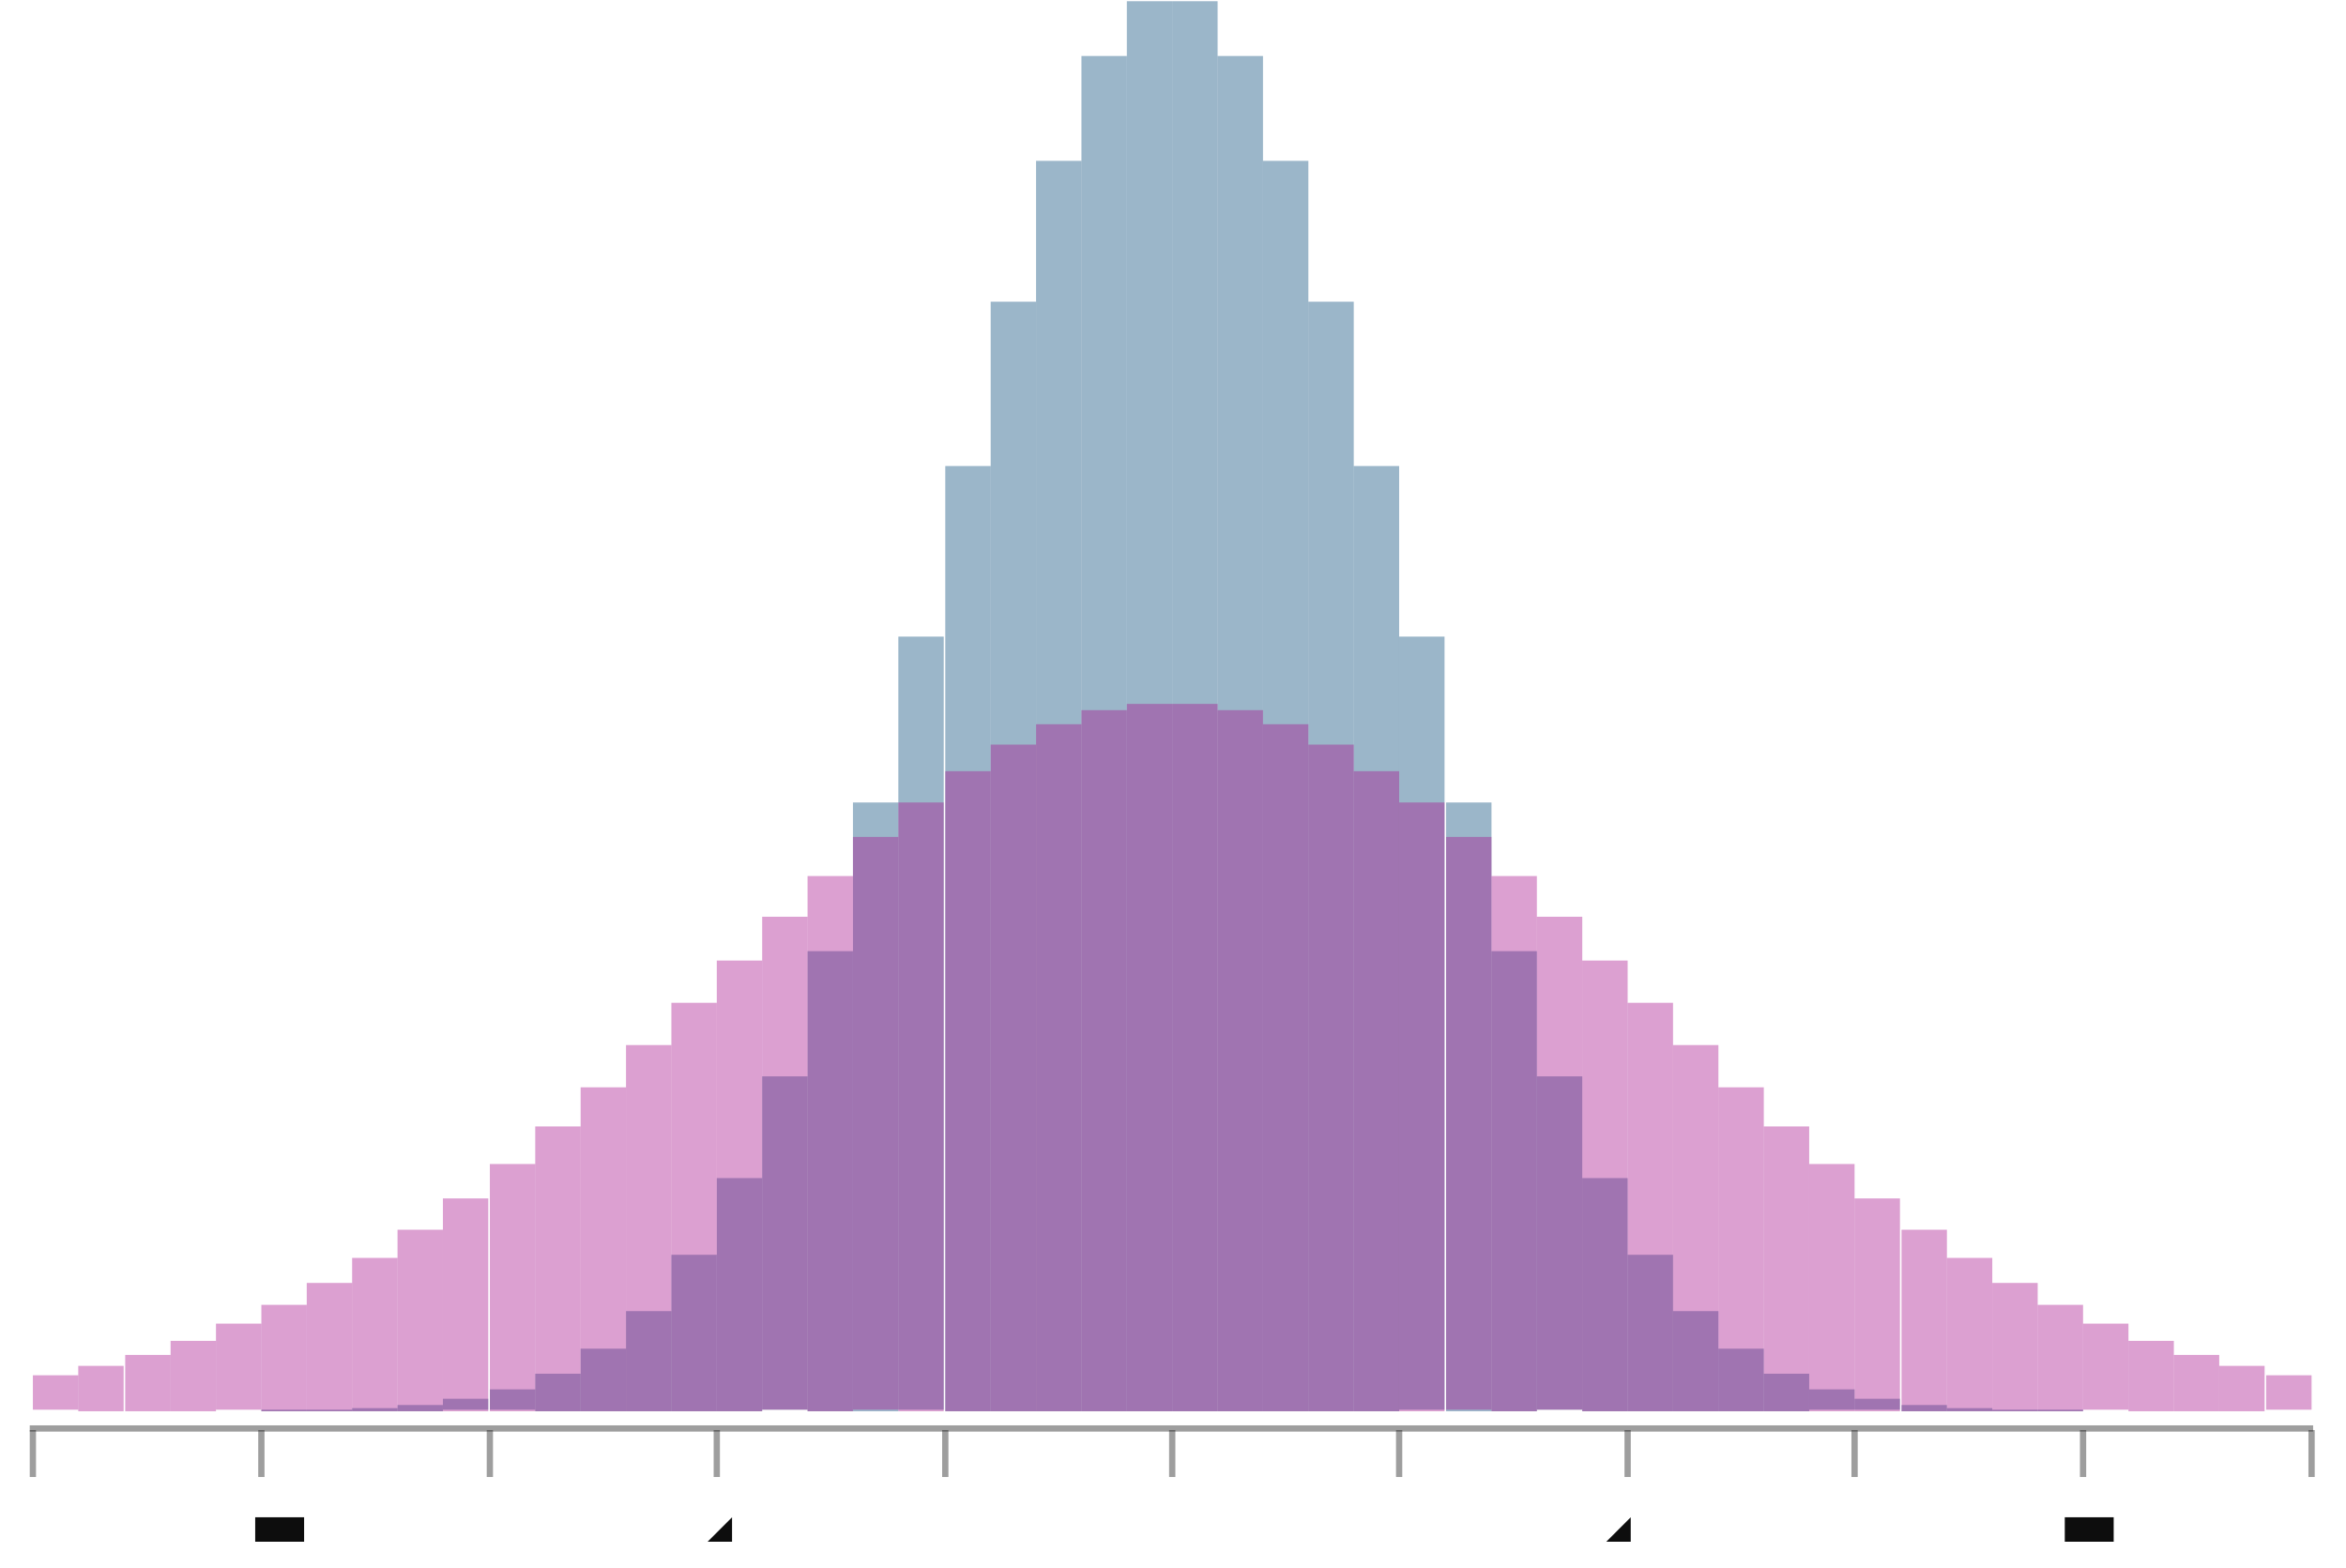
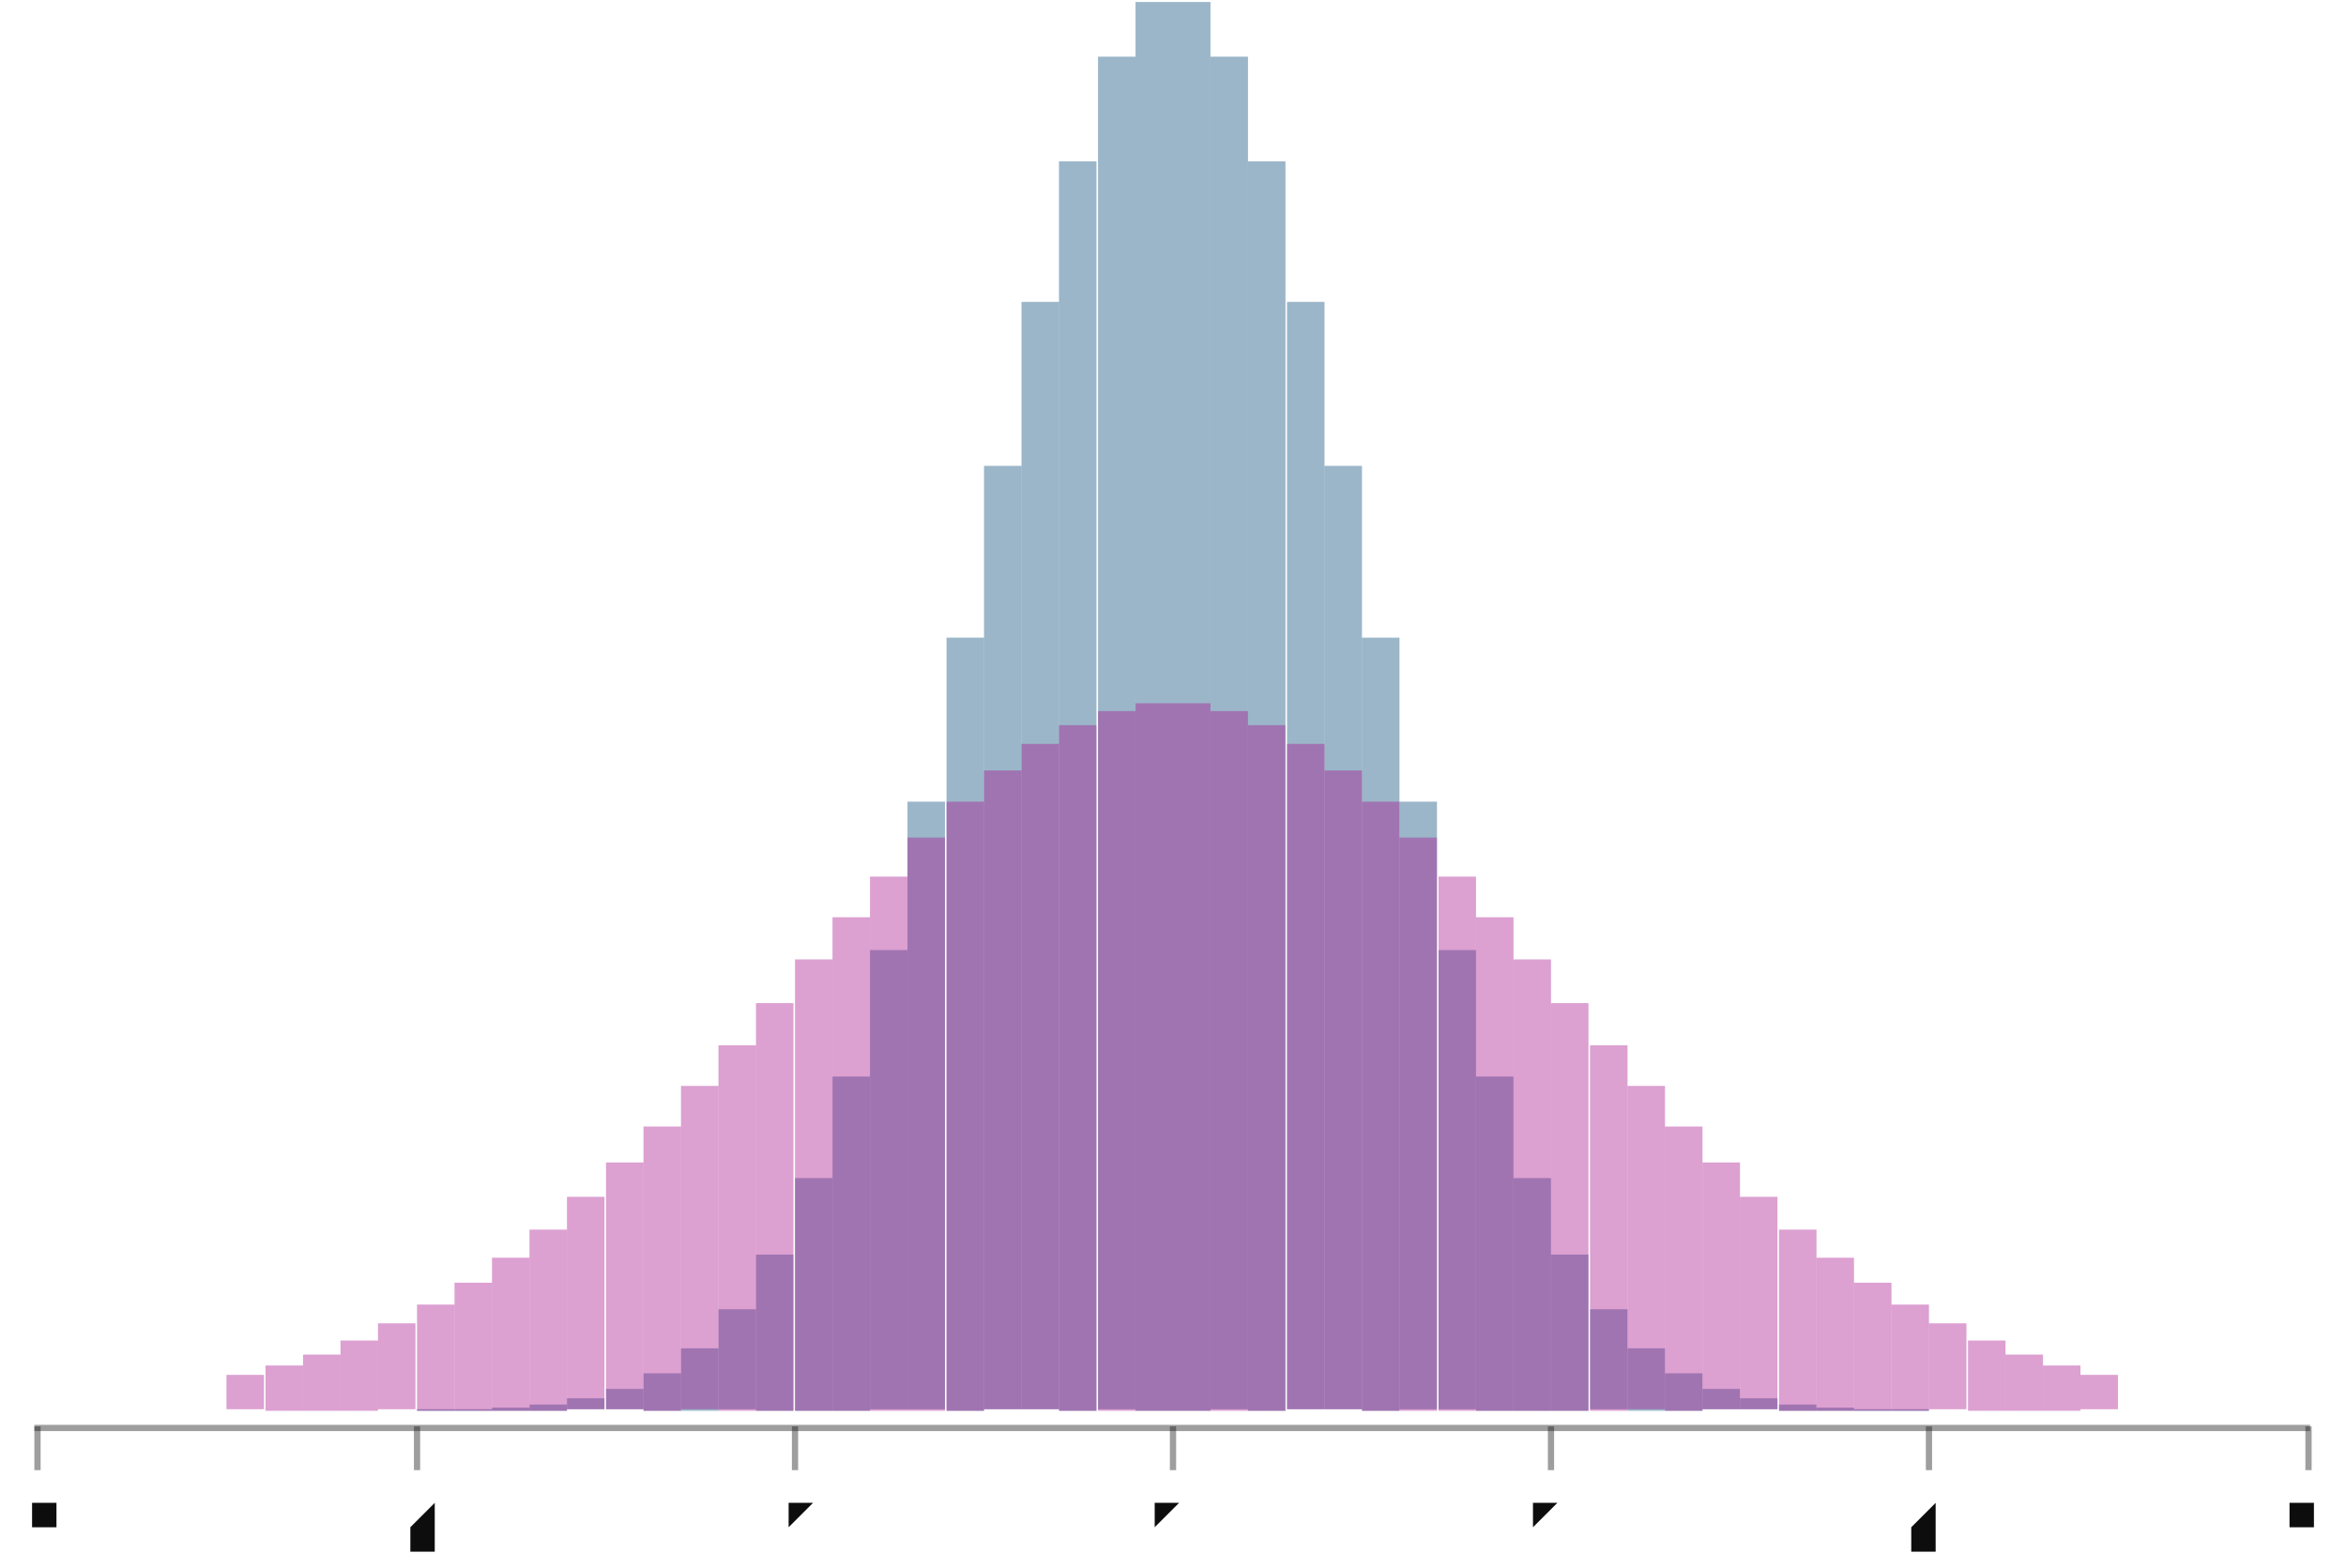
- <svg xmlns="http://www.w3.org/2000/svg" width="449" height="300" viewBox="-0.749 -0.5 1.499 1">
+ <svg xmlns="http://www.w3.org/2000/svg" width="449" height="300" viewBox="-0.751 -0.5 1.502 1.001">
  <style>svg {
  color-scheme: light dark;
}
{
  .canvas g, .title g, .axisbar g, .ticktext g, .tickglyph g, .ticklines g, .legendContent g text {
    fill: rgb(5%, 5%, 5%);
  }
  .ticklines g, .tickglyph g, .legendBorder g {
    stroke: rgb(5%, 5%, 5%);
  }
  .legendBorder g {
    fill: rgb(94%, 94%, 94%);
  }
}
@media (prefers-color-scheme:dark) {
  .canvas g, .title g, .axisbar g, .ticktext g, .tickglyph g, .ticklines g, .legendContent g text {
    fill: rgb(94%, 94%, 94%);
  }
  .ticklines g, .tickglyph g, .legendBorder g {
    stroke: rgb(94%, 94%, 94%);
  }
  .legendBorder g {
    fill: rgb(5%, 5%, 5%);
  }
- }</style>
+ }
+ svg { font-family: system-ui,-apple-system,"Segoe UI",Roboto,"Helvetica Neue",Arial,"Noto Sans","Liberation Sans",sans-serif,"Apple Color Emoji","Segoe UI Emoji","Segoe UI Symbol","Noto Color Emoji";
+ }
+ 
+ ticktext { font-family: SFMono-Regular,Menlo,Monaco,Consolas,"Liberation Mono","Courier New",monospace;
+ }
+ 
+ </style>
  <g class="chart">
    <g class="rect">
      <g stroke-width="0" stroke="rgb(0%, 0%, 0%)" stroke-opacity="0" fill="rgb(2%, 29%, 48%)" fill-opacity="0.4">
-         <rect width="0.029" height="0" x="-0.728" y="0.401" />
-         <rect width="0.029" height="0" x="-0.699" y="0.401" />
-         <rect width="0.029" height="0" x="-0.669" y="0.401" />
-         <rect width="0.029" height="0" x="-0.64" y="0.401" />
-         <rect width="0.029" height="0" x="-0.611" y="0.401" />
-         <rect width="0.029" height="0.001" x="-0.582" y="0.4" />
-         <rect width="0.029" height="0.001" x="-0.553" y="0.4" />
-         <rect width="0.029" height="0.002" x="-0.524" y="0.399" />
-         <rect width="0.029" height="0.004" x="-0.495" y="0.397" />
-         <rect width="0.029" height="0.007" x="-0.466" y="0.393" />
-         <rect width="0.029" height="0.013" x="-0.436" y="0.387" />
-         <rect width="0.029" height="0.024" x="-0.407" y="0.377" />
-         <rect width="0.029" height="0.04" x="-0.378" y="0.361" />
-         <rect width="0.029" height="0.064" x="-0.349" y="0.337" />
-         <rect width="0.029" height="0.1" x="-0.32" y="0.301" />
-         <rect width="0.029" height="0.149" x="-0.291" y="0.252" />
-         <rect width="0.029" height="0.213" x="-0.262" y="0.187" />
-         <rect width="0.029" height="0.294" x="-0.233" y="0.107" />
-         <rect width="0.029" height="0.389" x="-0.204" y="0.012" />
-         <rect width="0.029" height="0.494" x="-0.175" y="-0.094" />
-         <rect width="0.029" height="0.604" x="-0.145" y="-0.203" />
-         <rect width="0.029" height="0.709" x="-0.116" y="-0.308" />
-         <rect width="0.029" height="0.799" x="-0.087" y="-0.398" />
-         <rect width="0.029" height="0.866" x="-0.058" y="-0.465" />
-         <rect width="0.029" height="0.901" x="-0.029" y="-0.5" />
-         <rect width="0.029" height="0.901" x="0" y="-0.5" />
-         <rect width="0.029" height="0.866" x="0.029" y="-0.465" />
-         <rect width="0.029" height="0.799" x="0.058" y="-0.398" />
-         <rect width="0.029" height="0.709" x="0.087" y="-0.308" />
-         <rect width="0.029" height="0.604" x="0.116" y="-0.203" />
-         <rect width="0.029" height="0.494" x="0.145" y="-0.094" />
-         <rect width="0.029" height="0.389" x="0.175" y="0.012" />
-         <rect width="0.029" height="0.294" x="0.204" y="0.107" />
-         <rect width="0.029" height="0.213" x="0.233" y="0.187" />
-         <rect width="0.029" height="0.149" x="0.262" y="0.252" />
-         <rect width="0.029" height="0.1" x="0.291" y="0.301" />
-         <rect width="0.029" height="0.064" x="0.32" y="0.337" />
-         <rect width="0.029" height="0.04" x="0.349" y="0.361" />
-         <rect width="0.029" height="0.024" x="0.378" y="0.377" />
-         <rect width="0.029" height="0.013" x="0.407" y="0.387" />
-         <rect width="0.029" height="0.007" x="0.436" y="0.393" />
-         <rect width="0.029" height="0.004" x="0.466" y="0.397" />
-         <rect width="0.029" height="0.002" x="0.495" y="0.399" />
-         <rect width="0.029" height="0.001" x="0.524" y="0.4" />
-         <rect width="0.029" height="0.001" x="0.553" y="0.4" />
-         <rect width="0.029" height="0" x="0.582" y="0.401" />
-         <rect width="0.029" height="0" x="0.611" y="0.401" />
-         <rect width="0.029" height="0" x="0.64" y="0.401" />
-         <rect width="0.029" height="0" x="0.669" y="0.401" />
-         <rect width="0.029" height="0" x="0.699" y="0.401" />
+         <rect width="0.024" height="0" x="-0.606" y="0.402" />
+         <rect width="0.024" height="0" x="-0.581" y="0.402" />
+         <rect width="0.024" height="0" x="-0.557" y="0.402" />
+         <rect width="0.024" height="0" x="-0.533" y="0.402" />
+         <rect width="0.024" height="0" x="-0.509" y="0.402" />
+         <rect width="0.024" height="0.001" x="-0.484" y="0.401" />
+         <rect width="0.024" height="0.001" x="-0.46" y="0.401" />
+         <rect width="0.024" height="0.002" x="-0.436" y="0.4" />
+         <rect width="0.024" height="0.004" x="-0.412" y="0.398" />
+         <rect width="0.024" height="0.007" x="-0.388" y="0.394" />
+         <rect width="0.024" height="0.013" x="-0.363" y="0.388" />
+         <rect width="0.024" height="0.024" x="-0.339" y="0.378" />
+         <rect width="0.024" height="0.04" x="-0.315" y="0.362" />
+         <rect width="0.024" height="0.064" x="-0.291" y="0.337" />
+         <rect width="0.024" height="0.1" x="-0.267" y="0.302" />
+         <rect width="0.024" height="0.149" x="-0.242" y="0.253" />
+         <rect width="0.024" height="0.214" x="-0.218" y="0.188" />
+         <rect width="0.024" height="0.294" x="-0.194" y="0.107" />
+         <rect width="0.024" height="0.389" x="-0.17" y="0.012" />
+         <rect width="0.024" height="0.495" x="-0.145" y="-0.093" />
+         <rect width="0.024" height="0.604" x="-0.121" y="-0.203" />
+         <rect width="0.024" height="0.709" x="-0.097" y="-0.308" />
+         <rect width="0.024" height="0.8" x="-0.073" y="-0.398" />
+         <rect width="0.024" height="0.866" x="-0.048" y="-0.465" />
+         <rect width="0.024" height="0.902" x="-0.024" y="-0.5" />
+         <rect width="0.024" height="0.902" x="0" y="-0.5" />
+         <rect width="0.024" height="0.866" x="0.024" y="-0.465" />
+         <rect width="0.024" height="0.8" x="0.048" y="-0.398" />
+         <rect width="0.024" height="0.709" x="0.073" y="-0.308" />
+         <rect width="0.024" height="0.604" x="0.097" y="-0.203" />
+         <rect width="0.024" height="0.495" x="0.121" y="-0.093" />
+         <rect width="0.024" height="0.389" x="0.145" y="0.012" />
+         <rect width="0.024" height="0.294" x="0.17" y="0.107" />
+         <rect width="0.024" height="0.214" x="0.194" y="0.188" />
+         <rect width="0.024" height="0.149" x="0.218" y="0.253" />
+         <rect width="0.024" height="0.1" x="0.242" y="0.302" />
+         <rect width="0.024" height="0.064" x="0.267" y="0.337" />
+         <rect width="0.024" height="0.04" x="0.291" y="0.362" />
+         <rect width="0.024" height="0.024" x="0.315" y="0.378" />
+         <rect width="0.024" height="0.013" x="0.339" y="0.388" />
+         <rect width="0.024" height="0.007" x="0.363" y="0.394" />
+         <rect width="0.024" height="0.004" x="0.388" y="0.398" />
+         <rect width="0.024" height="0.002" x="0.412" y="0.4" />
+         <rect width="0.024" height="0.001" x="0.436" y="0.401" />
+         <rect width="0.024" height="0.001" x="0.46" y="0.401" />
+         <rect width="0.024" height="0" x="0.484" y="0.402" />
+         <rect width="0.024" height="0" x="0.509" y="0.402" />
+         <rect width="0.024" height="0" x="0.533" y="0.402" />
+         <rect width="0.024" height="0" x="0.557" y="0.402" />
+         <rect width="0.024" height="0" x="0.581" y="0.402" />
      </g>
      <g stroke-width="0" stroke="rgb(0%, 0%, 0%)" stroke-opacity="0" fill="rgb(66%, 7%, 55%)" fill-opacity="0.4">
-         <rect width="0.029" height="0.022" x="-0.728" y="0.378" />
-         <rect width="0.029" height="0.029" x="-0.699" y="0.372" />
-         <rect width="0.029" height="0.036" x="-0.669" y="0.365" />
-         <rect width="0.029" height="0.045" x="-0.64" y="0.356" />
-         <rect width="0.029" height="0.055" x="-0.611" y="0.345" />
-         <rect width="0.029" height="0.068" x="-0.582" y="0.333" />
-         <rect width="0.029" height="0.082" x="-0.553" y="0.319" />
-         <rect width="0.029" height="0.098" x="-0.524" y="0.303" />
-         <rect width="0.029" height="0.116" x="-0.495" y="0.285" />
-         <rect width="0.029" height="0.136" x="-0.466" y="0.265" />
-         <rect width="0.029" height="0.158" x="-0.436" y="0.243" />
-         <rect width="0.029" height="0.182" x="-0.407" y="0.219" />
-         <rect width="0.029" height="0.207" x="-0.378" y="0.194" />
-         <rect width="0.029" height="0.234" x="-0.349" y="0.167" />
-         <rect width="0.029" height="0.261" x="-0.32" y="0.14" />
-         <rect width="0.029" height="0.288" x="-0.291" y="0.113" />
-         <rect width="0.029" height="0.315" x="-0.262" y="0.085" />
-         <rect width="0.029" height="0.342" x="-0.233" y="0.059" />
-         <rect width="0.029" height="0.366" x="-0.204" y="0.034" />
-         <rect width="0.029" height="0.389" x="-0.175" y="0.012" />
-         <rect width="0.029" height="0.409" x="-0.145" y="-0.008" />
-         <rect width="0.029" height="0.426" x="-0.116" y="-0.025" />
-         <rect width="0.029" height="0.439" x="-0.087" y="-0.038" />
-         <rect width="0.029" height="0.448" x="-0.058" y="-0.047" />
-         <rect width="0.029" height="0.452" x="-0.029" y="-0.051" />
-         <rect width="0.029" height="0.452" x="0" y="-0.051" />
-         <rect width="0.029" height="0.448" x="0.029" y="-0.047" />
-         <rect width="0.029" height="0.439" x="0.058" y="-0.038" />
-         <rect width="0.029" height="0.426" x="0.087" y="-0.025" />
-         <rect width="0.029" height="0.409" x="0.116" y="-0.008" />
-         <rect width="0.029" height="0.389" x="0.145" y="0.012" />
-         <rect width="0.029" height="0.366" x="0.175" y="0.034" />
-         <rect width="0.029" height="0.342" x="0.204" y="0.059" />
-         <rect width="0.029" height="0.315" x="0.233" y="0.085" />
-         <rect width="0.029" height="0.288" x="0.262" y="0.113" />
-         <rect width="0.029" height="0.261" x="0.291" y="0.14" />
-         <rect width="0.029" height="0.234" x="0.32" y="0.167" />
-         <rect width="0.029" height="0.207" x="0.349" y="0.194" />
-         <rect width="0.029" height="0.182" x="0.378" y="0.219" />
-         <rect width="0.029" height="0.158" x="0.407" y="0.243" />
-         <rect width="0.029" height="0.136" x="0.436" y="0.265" />
-         <rect width="0.029" height="0.116" x="0.466" y="0.285" />
-         <rect width="0.029" height="0.098" x="0.495" y="0.303" />
-         <rect width="0.029" height="0.082" x="0.524" y="0.319" />
-         <rect width="0.029" height="0.068" x="0.553" y="0.333" />
-         <rect width="0.029" height="0.055" x="0.582" y="0.345" />
-         <rect width="0.029" height="0.045" x="0.611" y="0.356" />
-         <rect width="0.029" height="0.036" x="0.64" y="0.365" />
-         <rect width="0.029" height="0.029" x="0.669" y="0.372" />
-         <rect width="0.029" height="0.022" x="0.699" y="0.378" />
+         <rect width="0.024" height="0.022" x="-0.606" y="0.379" />
+         <rect width="0.024" height="0.029" x="-0.581" y="0.373" />
+         <rect width="0.024" height="0.036" x="-0.557" y="0.366" />
+         <rect width="0.024" height="0.045" x="-0.533" y="0.357" />
+         <rect width="0.024" height="0.055" x="-0.509" y="0.346" />
+         <rect width="0.024" height="0.068" x="-0.484" y="0.334" />
+         <rect width="0.024" height="0.082" x="-0.46" y="0.32" />
+         <rect width="0.024" height="0.098" x="-0.436" y="0.304" />
+         <rect width="0.024" height="0.116" x="-0.412" y="0.286" />
+         <rect width="0.024" height="0.136" x="-0.388" y="0.265" />
+         <rect width="0.024" height="0.158" x="-0.363" y="0.243" />
+         <rect width="0.024" height="0.182" x="-0.339" y="0.22" />
+         <rect width="0.024" height="0.207" x="-0.315" y="0.194" />
+         <rect width="0.024" height="0.234" x="-0.291" y="0.168" />
+         <rect width="0.024" height="0.261" x="-0.267" y="0.141" />
+         <rect width="0.024" height="0.289" x="-0.242" y="0.113" />
+         <rect width="0.024" height="0.316" x="-0.218" y="0.086" />
+         <rect width="0.024" height="0.342" x="-0.194" y="0.06" />
+         <rect width="0.024" height="0.367" x="-0.17" y="0.035" />
+         <rect width="0.024" height="0.39" x="-0.145" y="0.012" />
+         <rect width="0.024" height="0.409" x="-0.121" y="-0.008" />
+         <rect width="0.024" height="0.426" x="-0.097" y="-0.025" />
+         <rect width="0.024" height="0.439" x="-0.073" y="-0.037" />
+         <rect width="0.024" height="0.448" x="-0.048" y="-0.046" />
+         <rect width="0.024" height="0.453" x="-0.024" y="-0.051" />
+         <rect width="0.024" height="0.453" x="0" y="-0.051" />
+         <rect width="0.024" height="0.448" x="0.024" y="-0.046" />
+         <rect width="0.024" height="0.439" x="0.048" y="-0.037" />
+         <rect width="0.024" height="0.426" x="0.073" y="-0.025" />
+         <rect width="0.024" height="0.409" x="0.097" y="-0.008" />
+         <rect width="0.024" height="0.39" x="0.121" y="0.012" />
+         <rect width="0.024" height="0.367" x="0.145" y="0.035" />
+         <rect width="0.024" height="0.342" x="0.17" y="0.06" />
+         <rect width="0.024" height="0.316" x="0.194" y="0.086" />
+         <rect width="0.024" height="0.289" x="0.218" y="0.113" />
+         <rect width="0.024" height="0.261" x="0.242" y="0.141" />
+         <rect width="0.024" height="0.234" x="0.267" y="0.168" />
+         <rect width="0.024" height="0.207" x="0.291" y="0.194" />
+         <rect width="0.024" height="0.182" x="0.315" y="0.22" />
+         <rect width="0.024" height="0.158" x="0.339" y="0.243" />
+         <rect width="0.024" height="0.136" x="0.363" y="0.265" />
+         <rect width="0.024" height="0.116" x="0.388" y="0.286" />
+         <rect width="0.024" height="0.098" x="0.412" y="0.304" />
+         <rect width="0.024" height="0.082" x="0.436" y="0.32" />
+         <rect width="0.024" height="0.068" x="0.46" y="0.334" />
+         <rect width="0.024" height="0.055" x="0.484" y="0.346" />
+         <rect width="0.024" height="0.045" x="0.509" y="0.357" />
+         <rect width="0.024" height="0.036" x="0.533" y="0.366" />
+         <rect width="0.024" height="0.029" x="0.557" y="0.373" />
+         <rect width="0.024" height="0.022" x="0.581" y="0.379" />
      </g>
    </g>
+     <g class="datapadding" />
  </g>
  <g class="hud">
    <g class="axis">
+       <g class="axisbar">
+         <g stroke-width="0" stroke="rgb(0%, 0%, 0%)" stroke-opacity="0" fill="rgb(5%, 5%, 5%)" fill-opacity="0.4">
+           <rect width="1.457" height="0.004" x="-0.729" y="0.411" />
+         </g>
+       </g>
      <g class="ticks">
        <g class="tickglyph">
          <g stroke-width="0.004" stroke="rgb(5%, 5%, 5%)" stroke-opacity="0.4" fill="rgb(5%, 5%, 5%)" fill-opacity="0.4">
-             <polyline points="-0.728,0.443 -0.728,0.413" />
-             <polyline points="-0.582,0.443 -0.582,0.413" />
-             <polyline points="-0.436,0.443 -0.436,0.413" />
-             <polyline points="-0.291,0.443 -0.291,0.413" />
-             <polyline points="-0.145,0.443 -0.145,0.413" />
-             <polyline points="0,0.443 0,0.413" />
-             <polyline points="0.145,0.443 0.145,0.413" />
-             <polyline points="0.291,0.443 0.291,0.413" />
-             <polyline points="0.436,0.443 0.436,0.413" />
-             <polyline points="0.582,0.443 0.582,0.413" />
-             <polyline points="0.728,0.443 0.728,0.413" />
+             <polyline points="-0.727,0.44 -0.727,0.412" />
+             <polyline points="-0.484,0.44 -0.484,0.412" />
+             <polyline points="-0.242,0.44 -0.242,0.412" />
+             <polyline points="0,0.44 0,0.412" />
+             <polyline points="0.242,0.44 0.242,0.412" />
+             <polyline points="0.484,0.44 0.484,0.412" />
+             <polyline points="0.727,0.44 0.727,0.412" />
          </g>
        </g>
        <g class="ticktext">
-           <g stroke-width="0.0" stroke="none" fill="rgb(5%, 5%, 5%)" fill-opacity="1.0" font-size="0.049" text-anchor="middle">
-             <text x="-0.728" y="0.485">-5</text>
-             <text x="-0.582" y="0.485">-4</text>
-             <text x="-0.436" y="0.485">-3</text>
-             <text x="-0.291" y="0.485">-2</text>
-             <text x="-0.145" y="0.485">-1</text>
-             <text x="0" y="0.485"> 0</text>
-             <text x="0.145" y="0.485"> 1</text>
-             <text x="0.291" y="0.485"> 2</text>
-             <text x="0.436" y="0.485"> 3</text>
-             <text x="0.582" y="0.485"> 4</text>
-             <text x="0.728" y="0.485"> 5</text>
+           <g stroke-width="0.0" stroke="none" fill="rgb(5%, 5%, 5%)" fill-opacity="1.0" font-size="0.04" text-anchor="middle">
+             <text x="-0.727" y="0.489">-6</text>
+             <text x="-0.484" y="0.489">-4</text>
+             <text x="-0.242" y="0.489">-2</text>
+             <text x="0" y="0.489"> 0</text>
+             <text x="0.242" y="0.489"> 2</text>
+             <text x="0.484" y="0.489"> 4</text>
+             <text x="0.727" y="0.489"> 6</text>
          </g>
-         </g>
-       </g>
-       <g class="axisbar">
-         <g stroke-width="0" stroke="rgb(0%, 0%, 0%)" stroke-opacity="0" fill="rgb(5%, 5%, 5%)" fill-opacity="0.4">
-           <rect width="1.459" height="0.004" x="-0.73" y="0.41" />
        </g>
      </g>
    </g>
  </g>
</svg>
